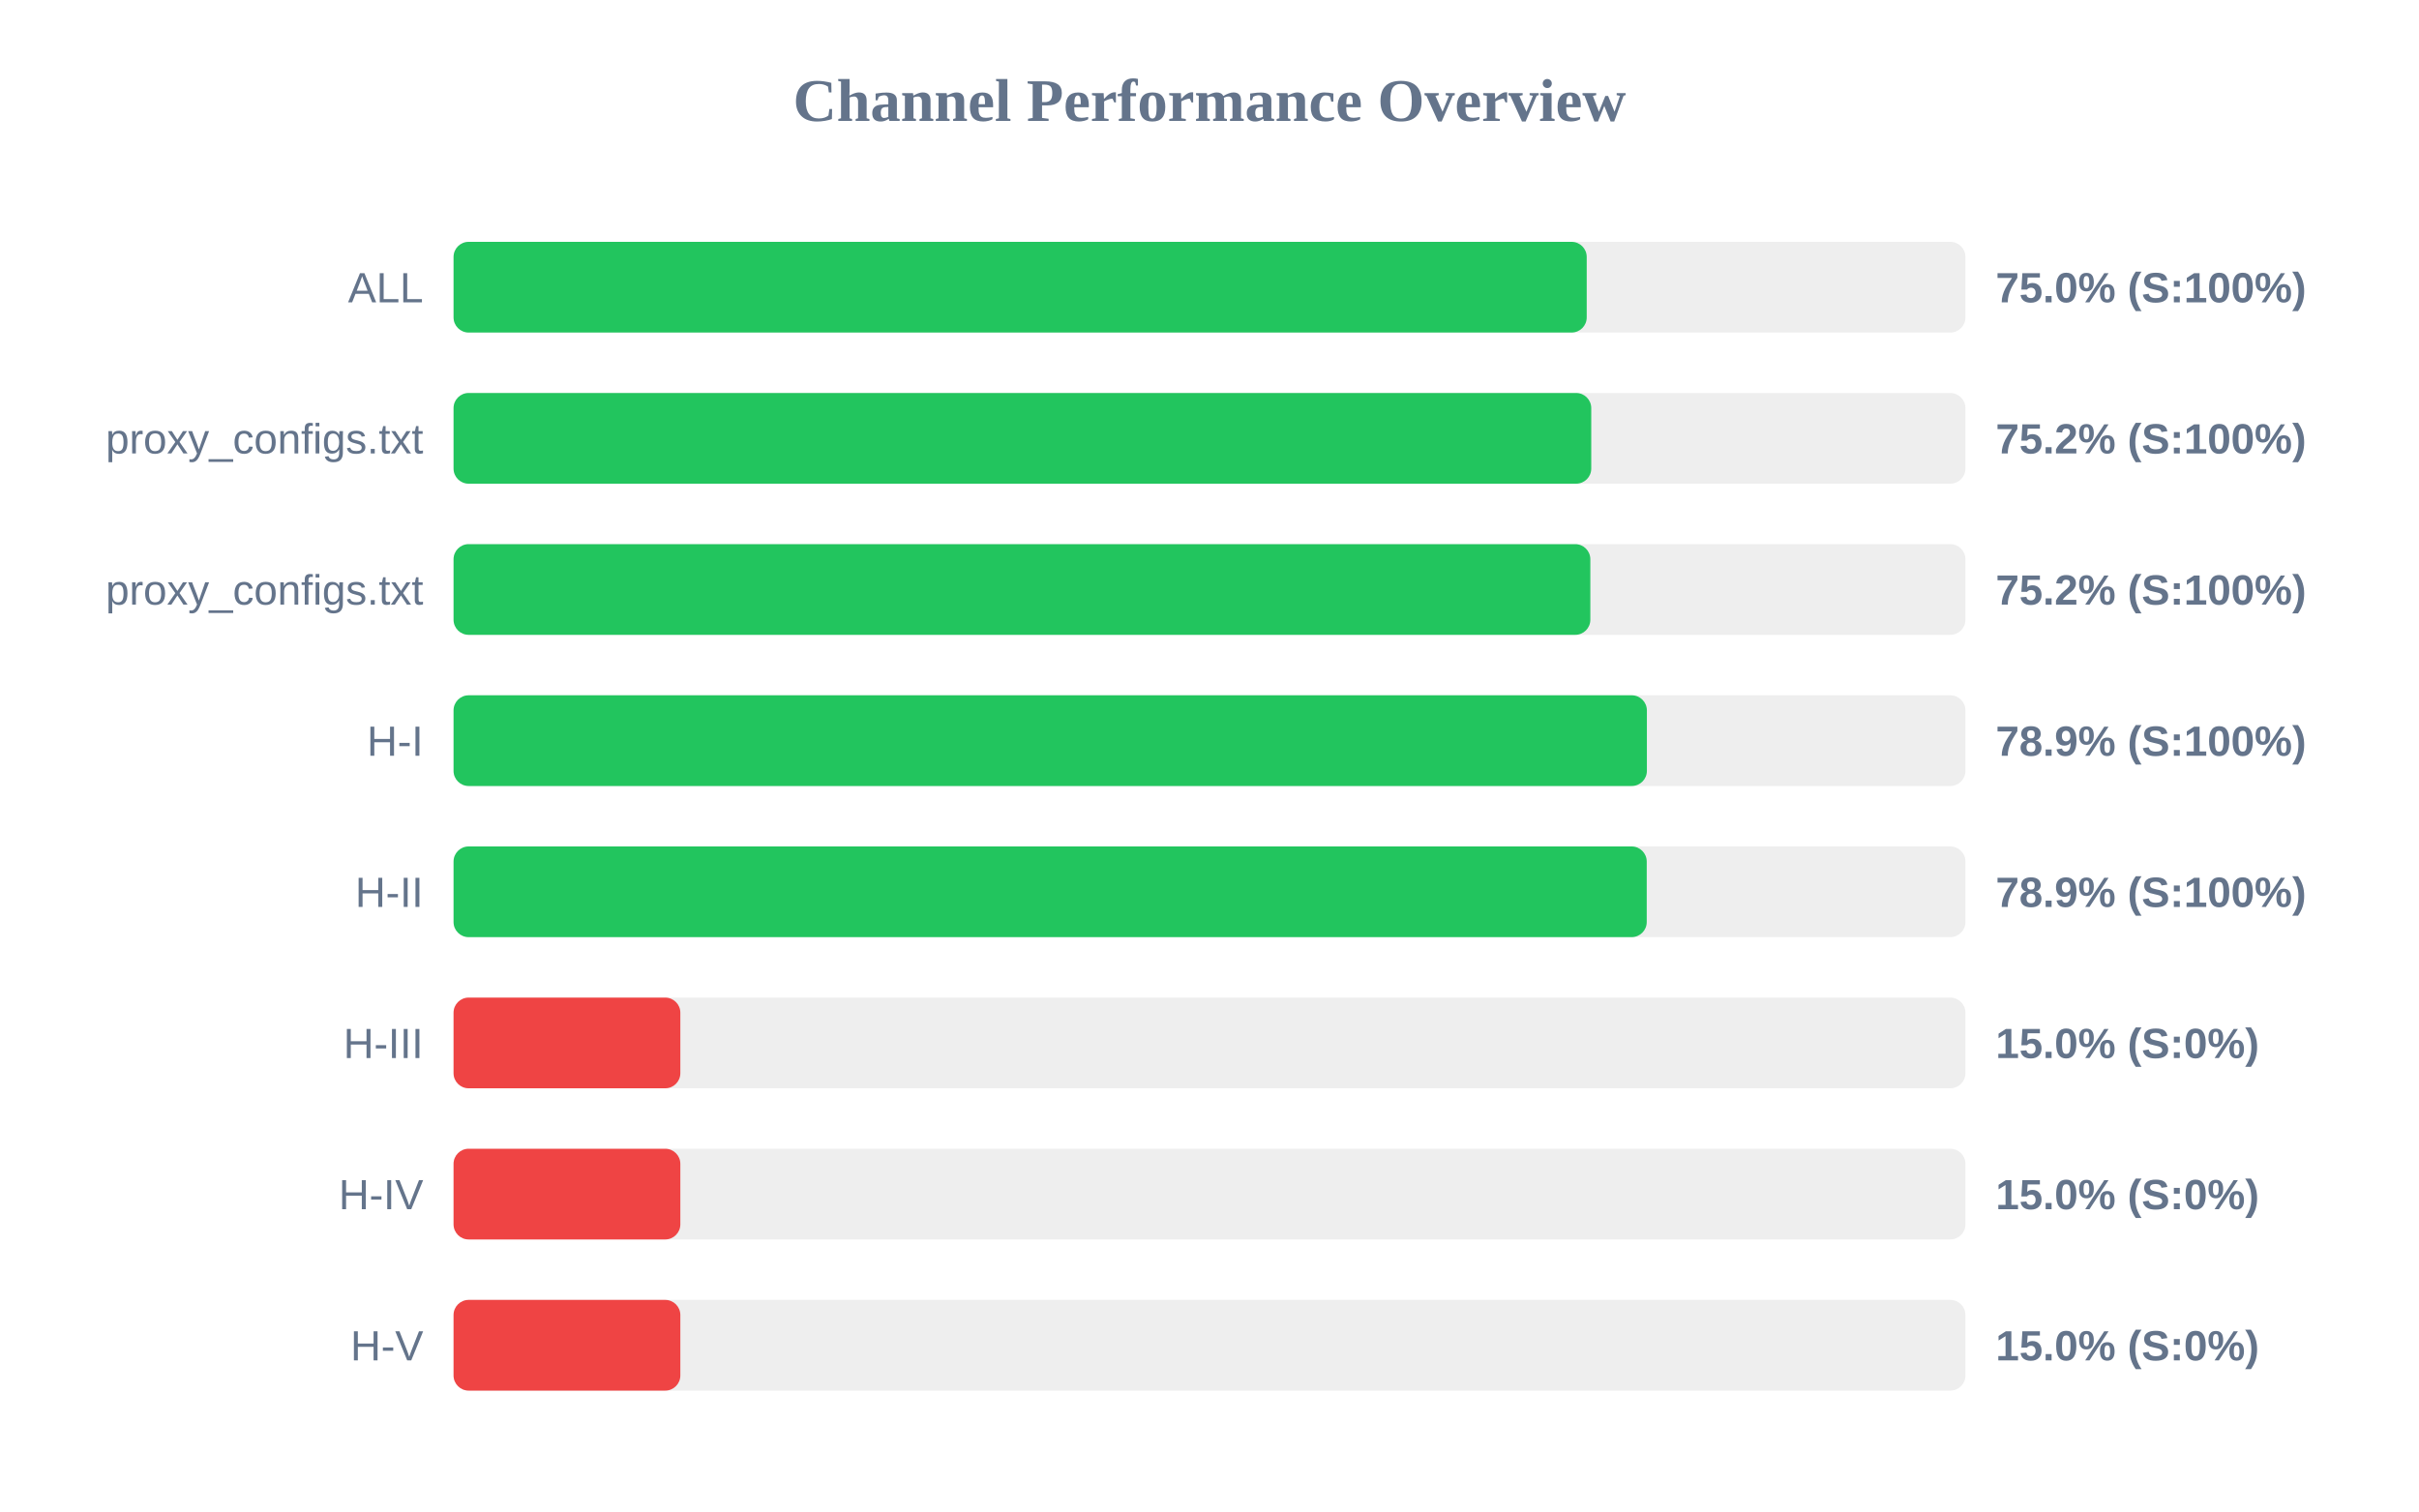
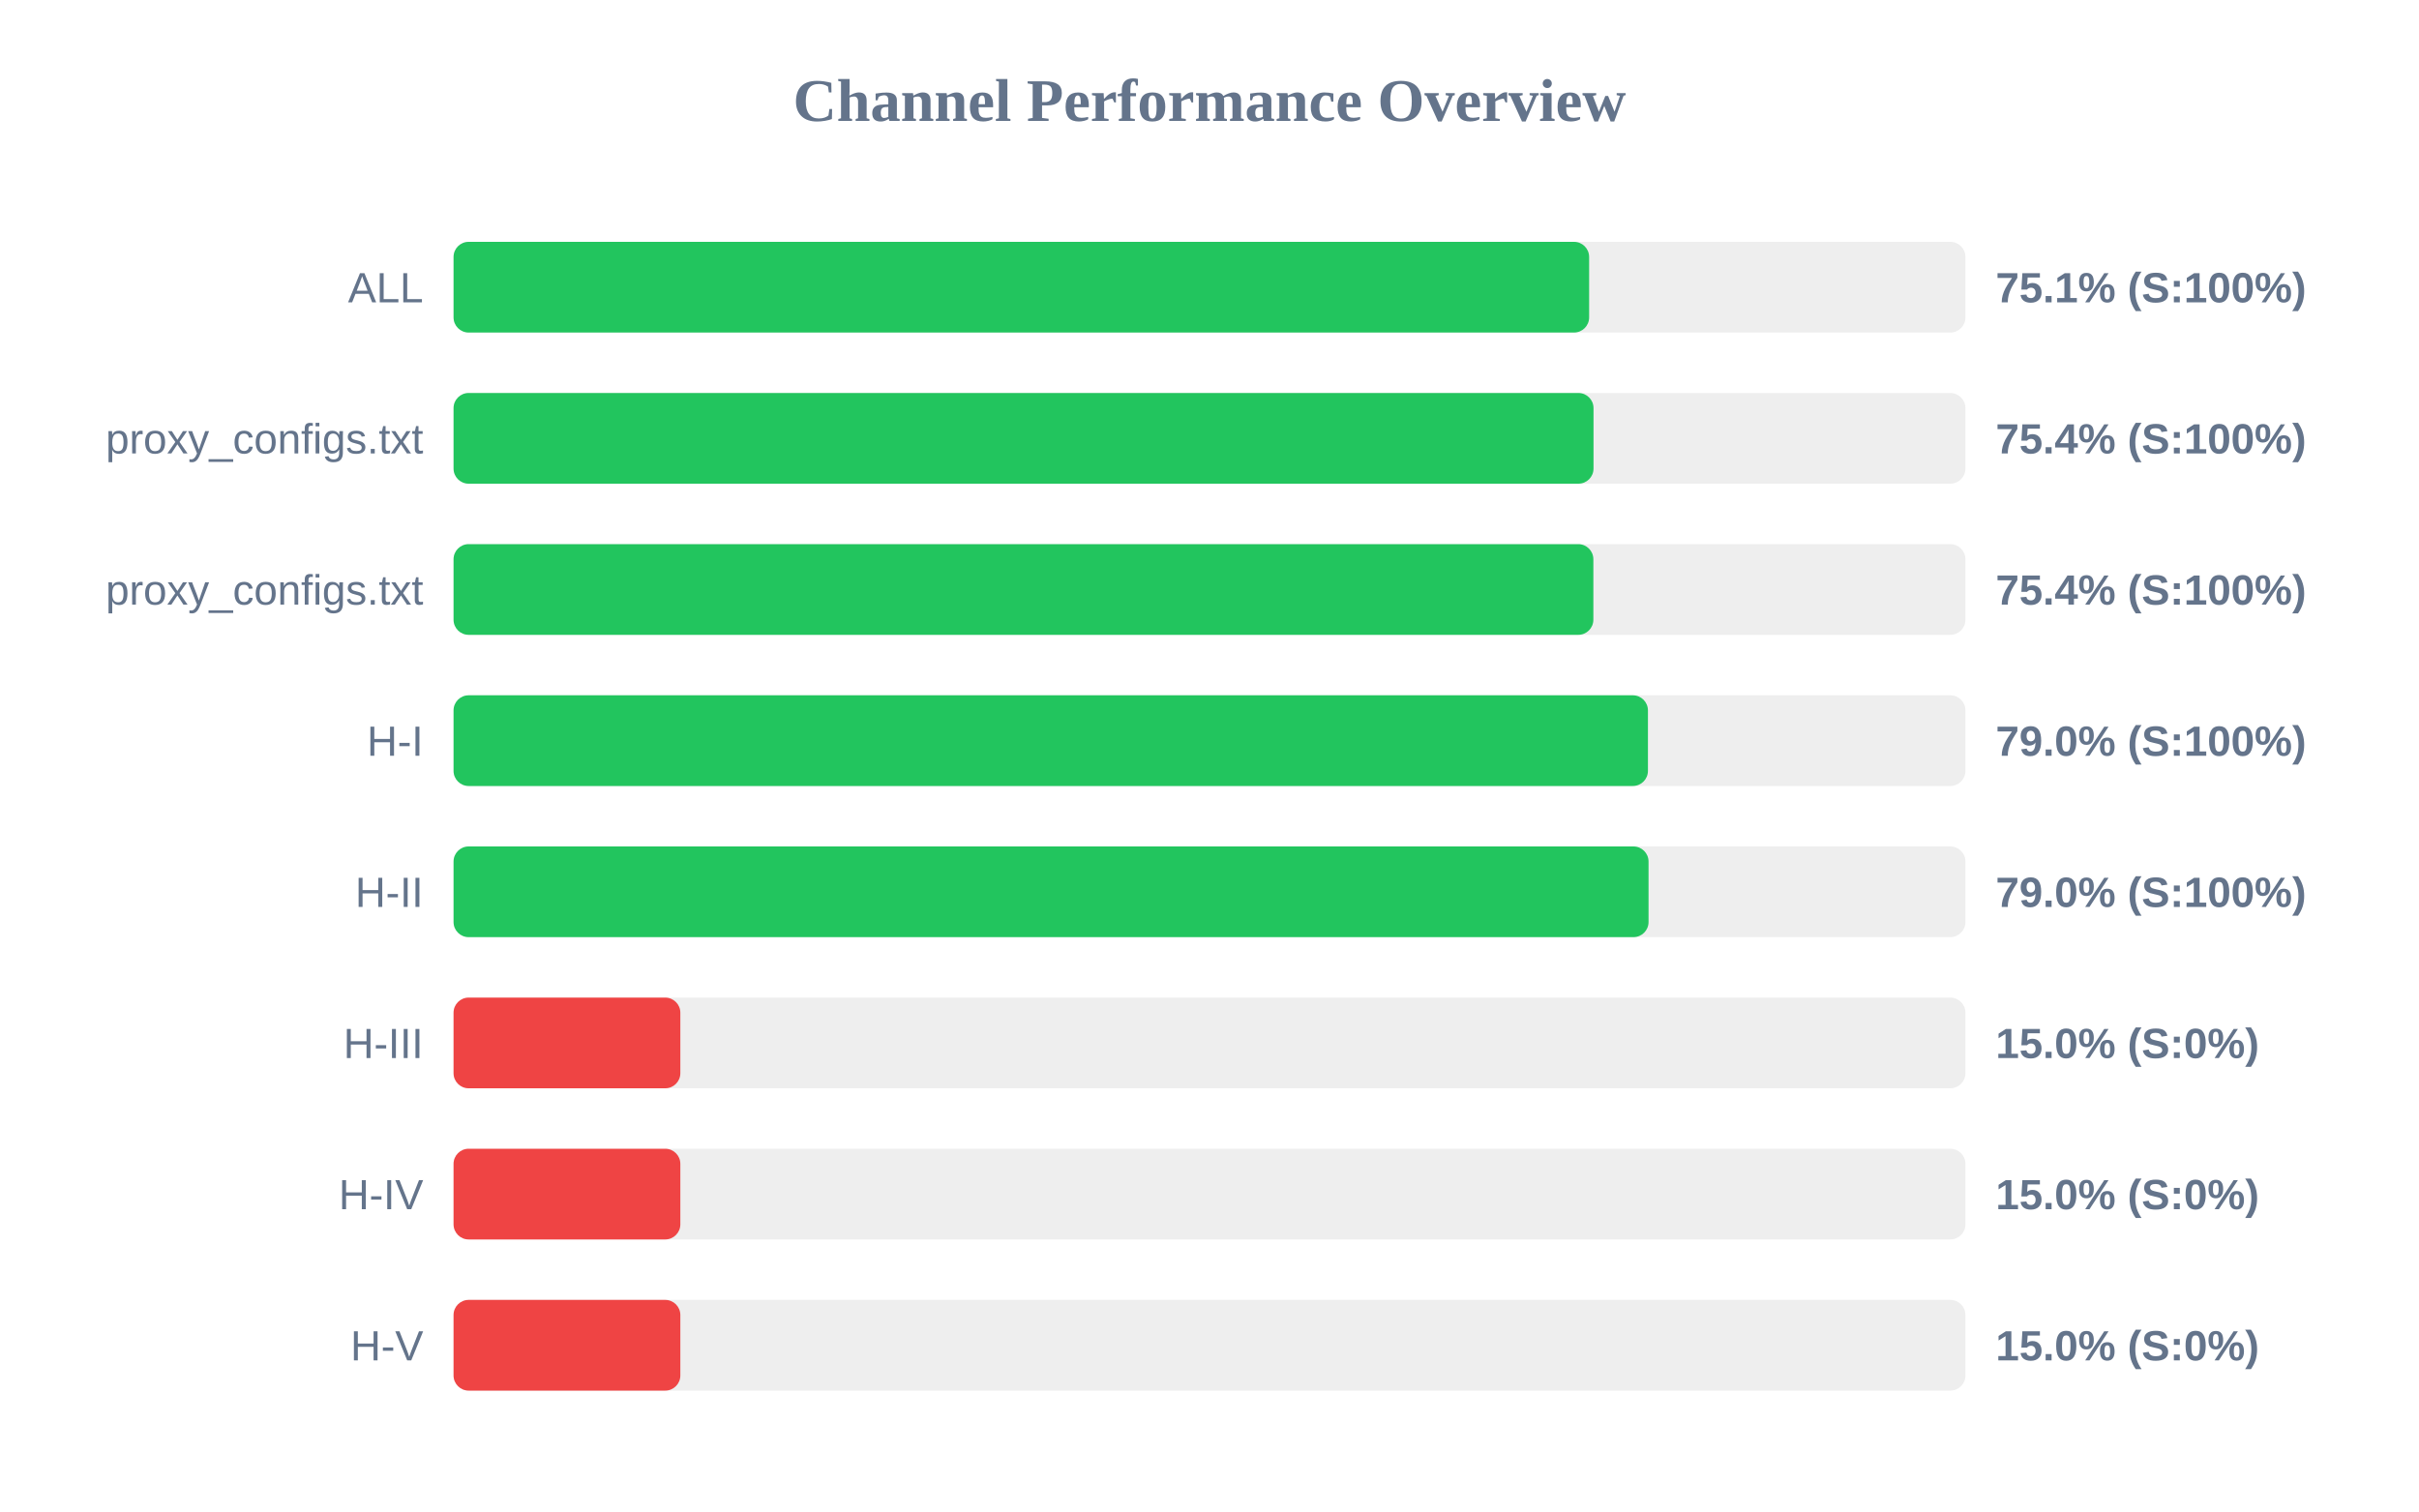
<svg xmlns="http://www.w3.org/2000/svg" width="800" height="500" version="1.1">
  <style>
        .row { font: 14px Arial; fill: #64748b; }
        .score { font: bold 14px Arial; fill: #64748b; }
    </style>
  <text x="400" y="40" text-anchor="middle" font-size="20px" font-weight="bold" fill="#64748b">Channel Performance Overview</text>
  <rect x="150" y="80" width="500" height="30" fill="#eee" rx="5" />
-   <rect x="150" y="80" width="374.75" height="30" fill="#22c55e" rx="5" />
+   <rect x="150" y="80" width="375.55" height="30" fill="#22c55e" rx="5" />
  <text x="140" y="100" text-anchor="end" class="row">ALL</text>
-   <text x="660" y="100" text-anchor="start" class="score">75.0% (S:100%)</text>
+   <text x="660" y="100" text-anchor="start" class="score">75.1% (S:100%)</text>
  <rect x="150" y="130" width="500" height="30" fill="#eee" rx="5" />
-   <rect x="150" y="130" width="376.25" height="30" fill="#22c55e" rx="5" />
+   <rect x="150" y="130" width="377.0" height="30" fill="#22c55e" rx="5" />
  <text x="140" y="150" text-anchor="end" class="row">proxy_configs.txt</text>
-   <text x="660" y="150" text-anchor="start" class="score">75.2% (S:100%)</text>
+   <text x="660" y="150" text-anchor="start" class="score">75.4% (S:100%)</text>
  <rect x="150" y="180" width="500" height="30" fill="#eee" rx="5" />
-   <rect x="150" y="180" width="375.95" height="30" fill="#22c55e" rx="5" />
+   <rect x="150" y="180" width="376.95" height="30" fill="#22c55e" rx="5" />
  <text x="140" y="200" text-anchor="end" class="row">proxy_configs.txt</text>
-   <text x="660" y="200" text-anchor="start" class="score">75.2% (S:100%)</text>
+   <text x="660" y="200" text-anchor="start" class="score">75.4% (S:100%)</text>
  <rect x="150" y="230" width="500" height="30" fill="#eee" rx="5" />
-   <rect x="150" y="230" width="394.65" height="30" fill="#22c55e" rx="5" />
+   <rect x="150" y="230" width="395.0" height="30" fill="#22c55e" rx="5" />
  <text x="140" y="250" text-anchor="end" class="row">H-I</text>
-   <text x="660" y="250" text-anchor="start" class="score">78.9% (S:100%)</text>
+   <text x="660" y="250" text-anchor="start" class="score">79.0% (S:100%)</text>
  <rect x="150" y="280" width="500" height="30" fill="#eee" rx="5" />
-   <rect x="150" y="280" width="394.6" height="30" fill="#22c55e" rx="5" />
+   <rect x="150" y="280" width="395.2" height="30" fill="#22c55e" rx="5" />
  <text x="140" y="300" text-anchor="end" class="row">H-II</text>
-   <text x="660" y="300" text-anchor="start" class="score">78.9% (S:100%)</text>
+   <text x="660" y="300" text-anchor="start" class="score">79.0% (S:100%)</text>
  <rect x="150" y="330" width="500" height="30" fill="#eee" rx="5" />
  <rect x="150" y="330" width="75.0" height="30" fill="#ef4444" rx="5" />
  <text x="140" y="350" text-anchor="end" class="row">H-III</text>
  <text x="660" y="350" text-anchor="start" class="score">15.0% (S:0%)</text>
  <rect x="150" y="380" width="500" height="30" fill="#eee" rx="5" />
  <rect x="150" y="380" width="75.0" height="30" fill="#ef4444" rx="5" />
  <text x="140" y="400" text-anchor="end" class="row">H-IV</text>
  <text x="660" y="400" text-anchor="start" class="score">15.0% (S:0%)</text>
  <rect x="150" y="430" width="500" height="30" fill="#eee" rx="5" />
  <rect x="150" y="430" width="75.0" height="30" fill="#ef4444" rx="5" />
  <text x="140" y="450" text-anchor="end" class="row">H-V</text>
  <text x="660" y="450" text-anchor="start" class="score">15.0% (S:0%)</text>
</svg>
